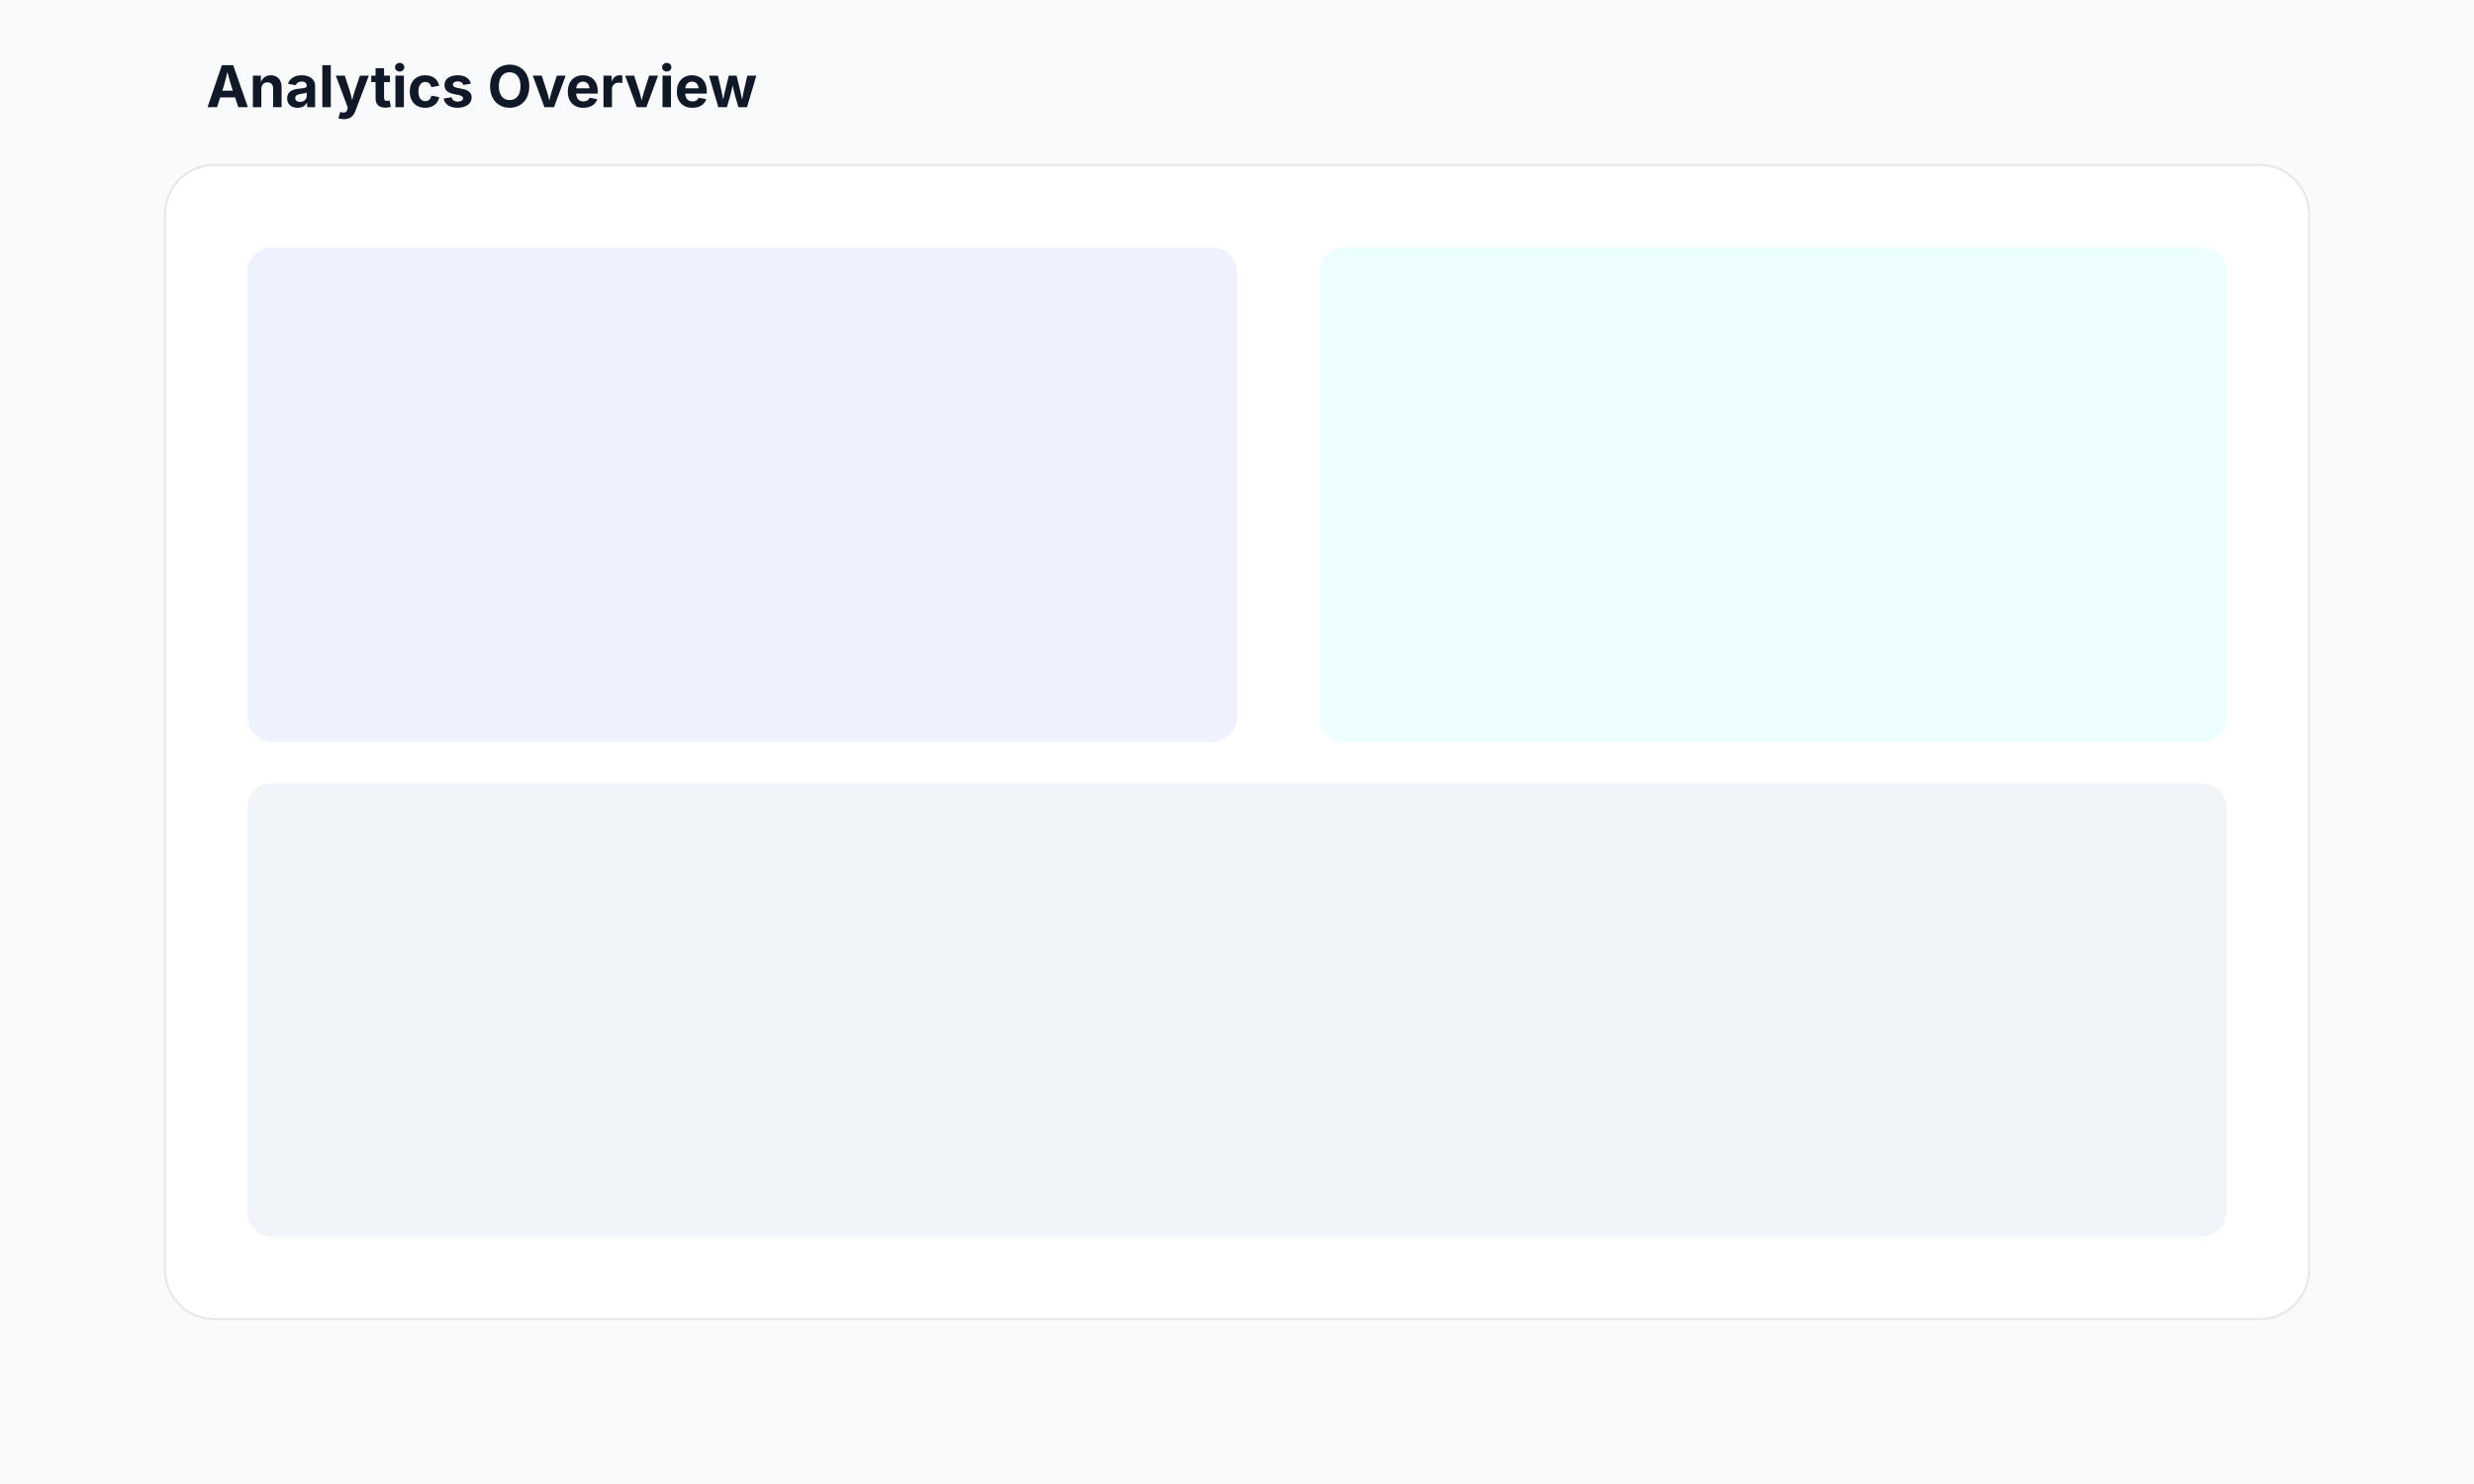
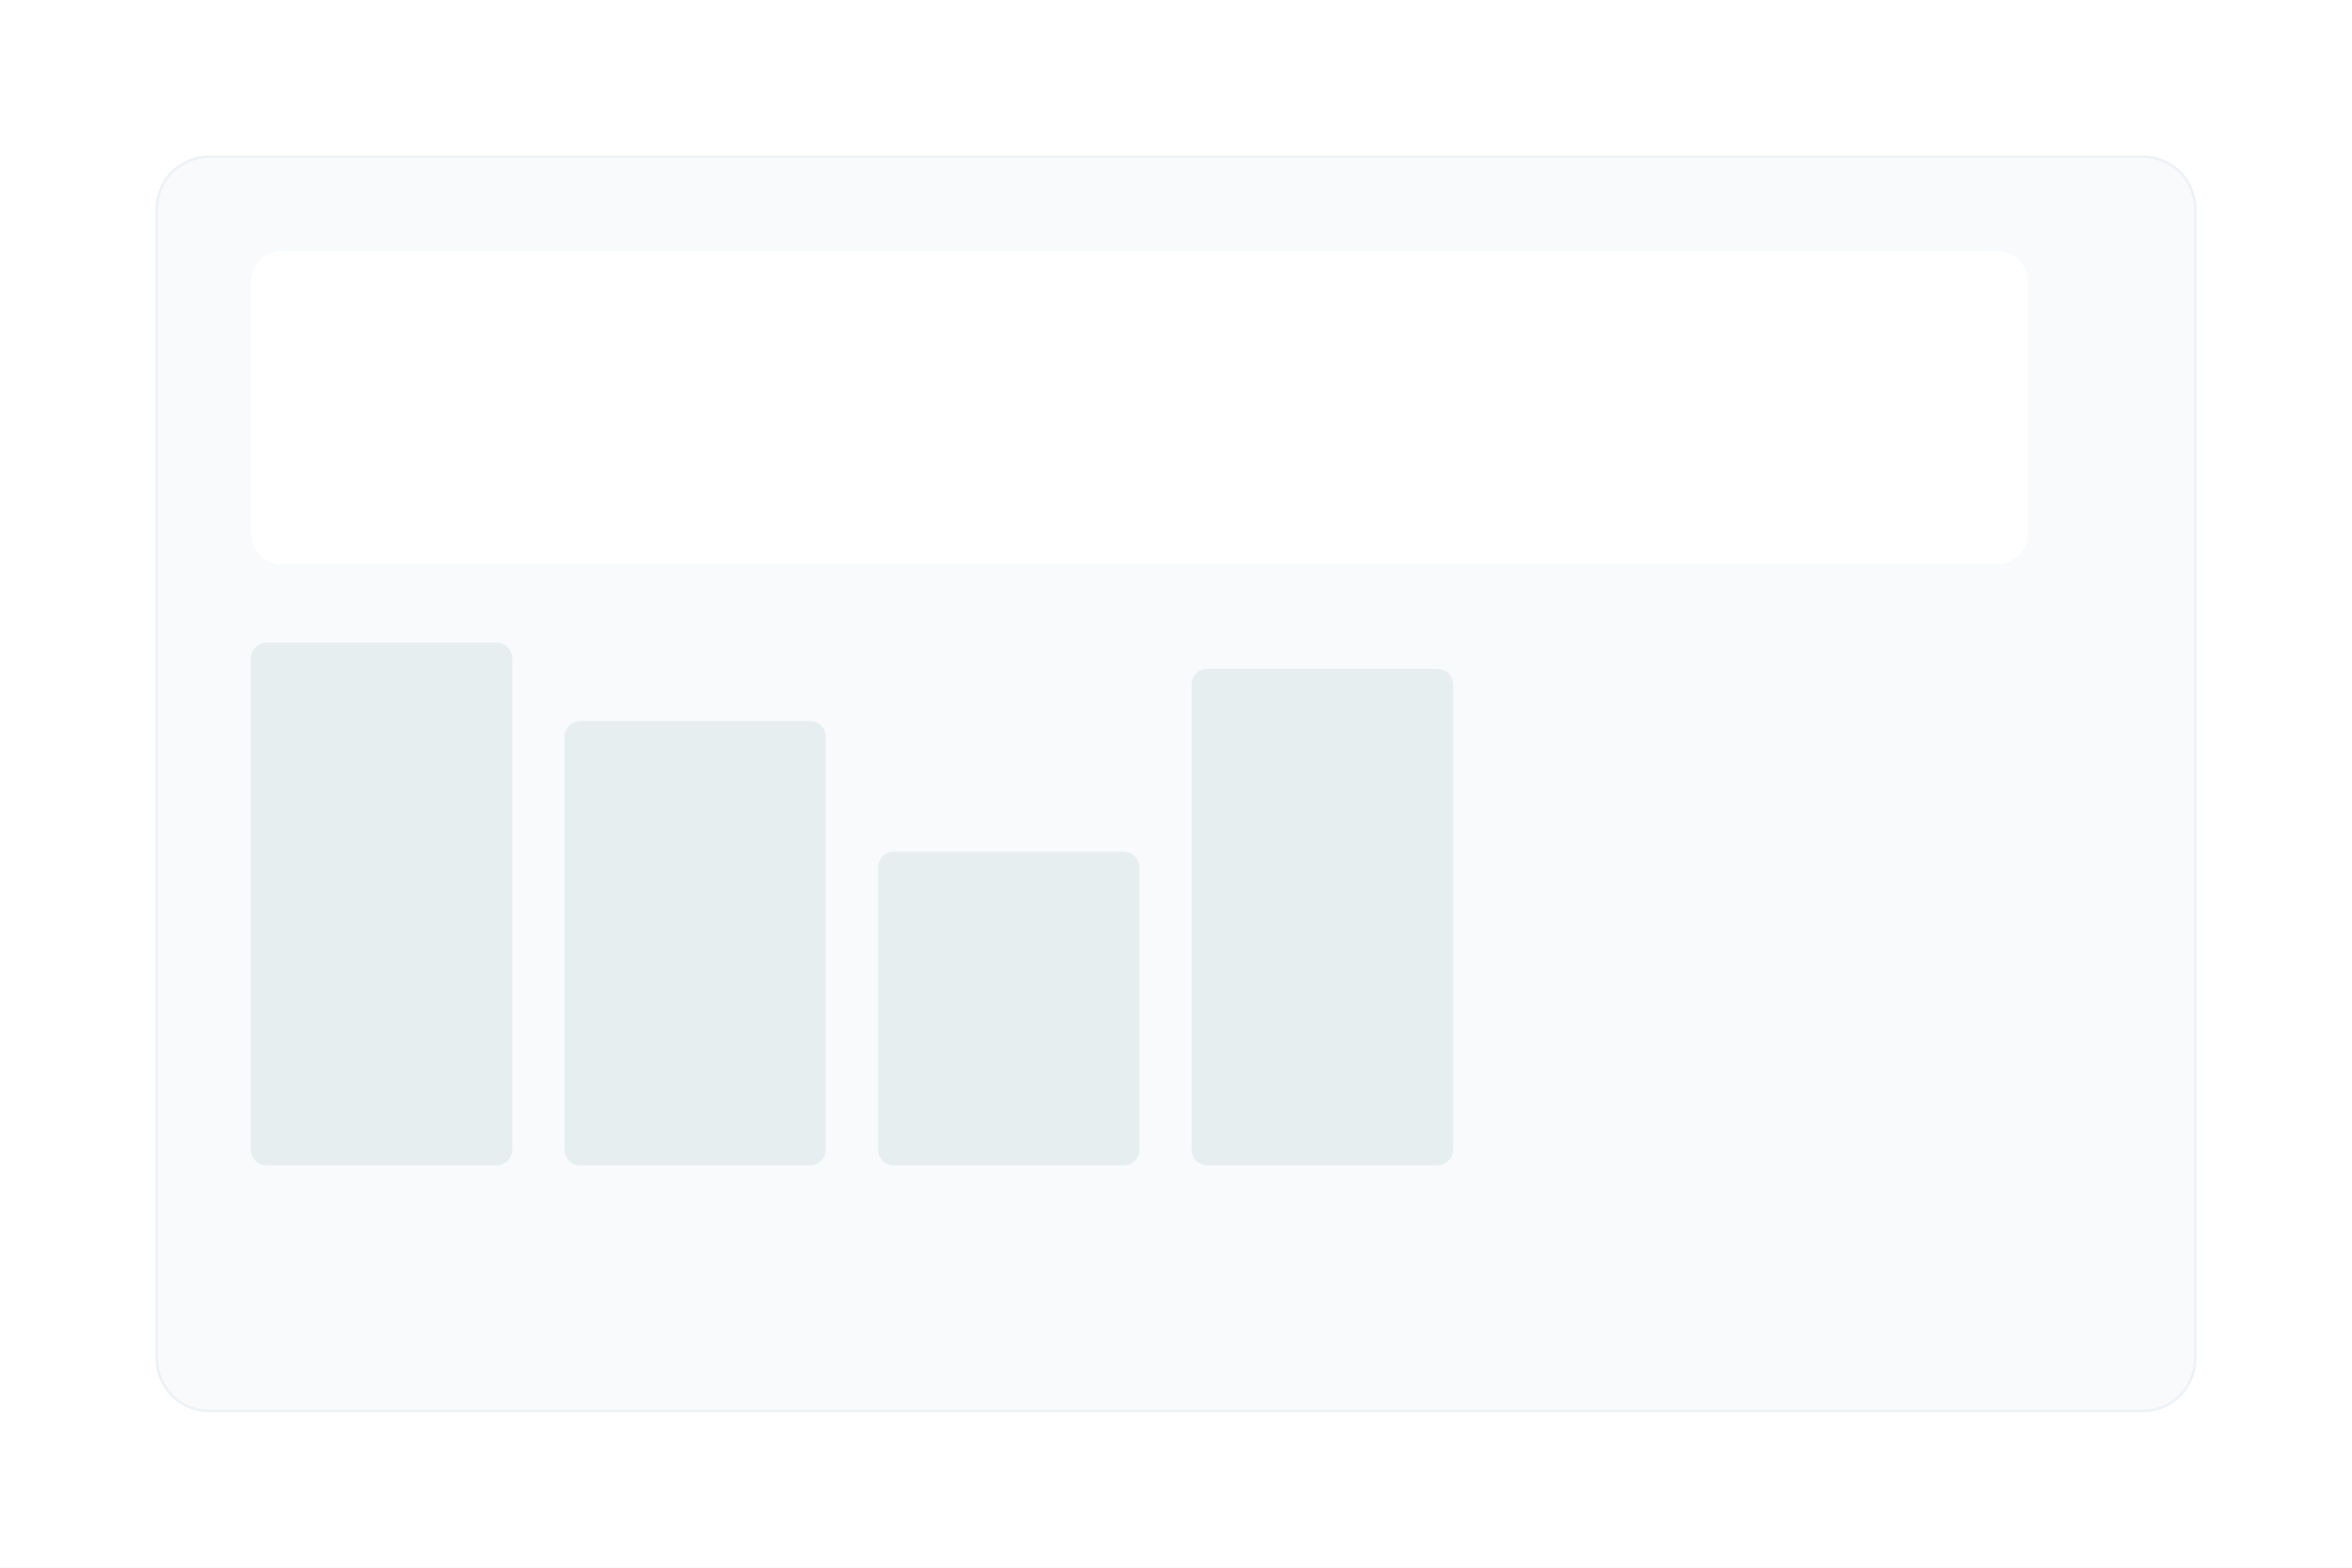
- <svg xmlns="http://www.w3.org/2000/svg" viewBox="0 0 1200 720">
-   <rect width="1200" height="720" fill="#F8FAFC" />
-   <rect x="80" y="80" width="1040" height="560" rx="24" fill="white" stroke="#e5e7eb" />
-   <rect x="120" y="120" width="480" height="240" rx="12" fill="#eef2ff" />
-   <rect x="640" y="120" width="440" height="240" rx="12" fill="#ecfeff" />
-   <rect x="120" y="380" width="960" height="220" rx="12" fill="#f1f5f9" />
-   <text x="100" y="52" font-family="Inter, system-ui" font-size="28" fill="#111827" font-weight="700">Analytics Overview</text>
+ <svg xmlns="http://www.w3.org/2000/svg" viewBox="0 0 900 600" role="img" aria-label="Analytics demo">
+   <rect width="100%" height="100%" fill="#ffffff" />
+   <g transform="translate(60,60)">
+     <rect x="0" y="0" width="780" height="480" rx="20" fill="#f8fafc" stroke="#eef2f6" />
+     <g transform="translate(36,36)">
+       <rect x="0" y="0" width="680" height="120" rx="12" fill="#fff" />
+       <g transform="translate(0,150)" fill="#e6eef0">
+         <rect x="0" y="0" width="100" height="200" rx="6" />
+         <rect x="120" y="30" width="100" height="170" rx="6" />
+         <rect x="240" y="80" width="100" height="120" rx="6" />
+         <rect x="360" y="10" width="100" height="190" rx="6" />
+       </g>
+     </g>
+   </g>
</svg>
